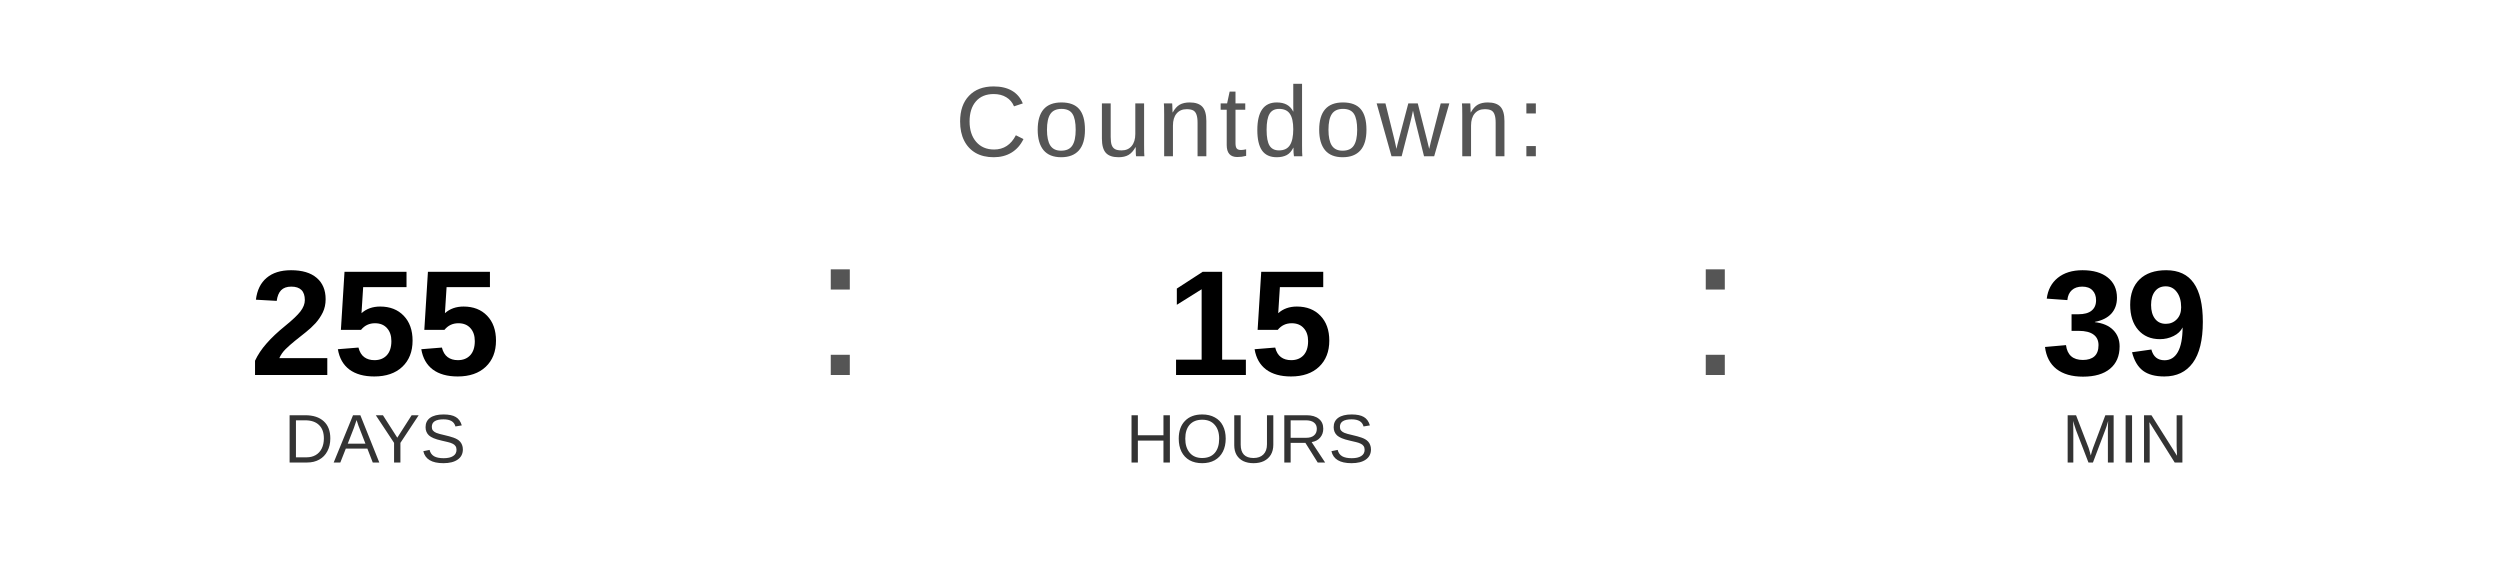
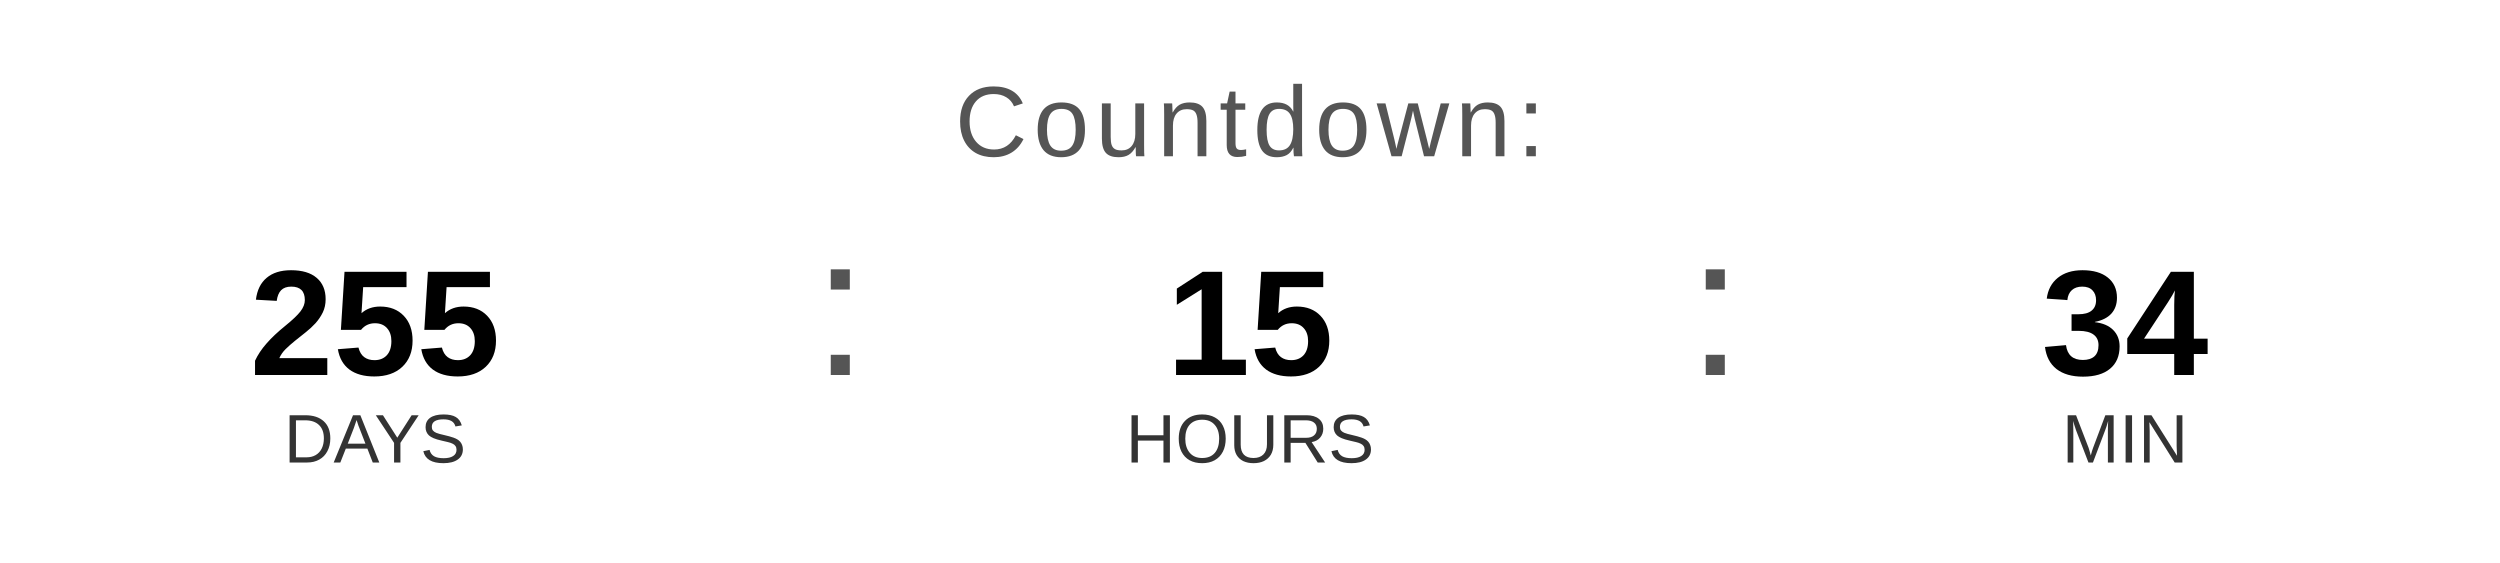
<svg xmlns="http://www.w3.org/2000/svg" width="400" height="90" viewBox="0 0 400 90">
  <text x="200" y="25" font-family="Arial, Helvetica, sans-serif" font-size="16" fill="#555555" text-anchor="middle" letter-spacing="1">
    Countdown:
  </text>
  <text x="60" y="60" font-family="Arial, Helvetica, sans-serif" font-size="24" font-weight="bold" fill="#000000" text-anchor="middle">255</text>
  <text x="60" y="74" font-family="Arial, Helvetica, sans-serif" font-size="11" fill="#333333" text-anchor="middle">DAYS</text>
  <text x="130" y="60" font-family="Arial, sans-serif" font-size="32" fill="#555555">:</text>
  <text x="200" y="60" font-family="Arial, Helvetica, sans-serif" font-size="24" font-weight="bold" fill="#000000" text-anchor="middle">15</text>
  <text x="200" y="74" font-family="Arial, Helvetica, sans-serif" font-size="11" fill="#333333" text-anchor="middle">HOURS</text>
  <text x="270" y="60" font-family="Arial, sans-serif" font-size="32" fill="#555555">:</text>
-   <text x="340" y="60" font-family="Arial, Helvetica, sans-serif" font-size="24" font-weight="bold" fill="#000000" text-anchor="middle">39</text>
+   <text x="340" y="60" font-family="Arial, Helvetica, sans-serif" font-size="24" font-weight="bold" fill="#000000" text-anchor="middle">34</text>
  <text x="340" y="74" font-family="Arial, Helvetica, sans-serif" font-size="11" fill="#333333" text-anchor="middle">MIN</text>
</svg>
